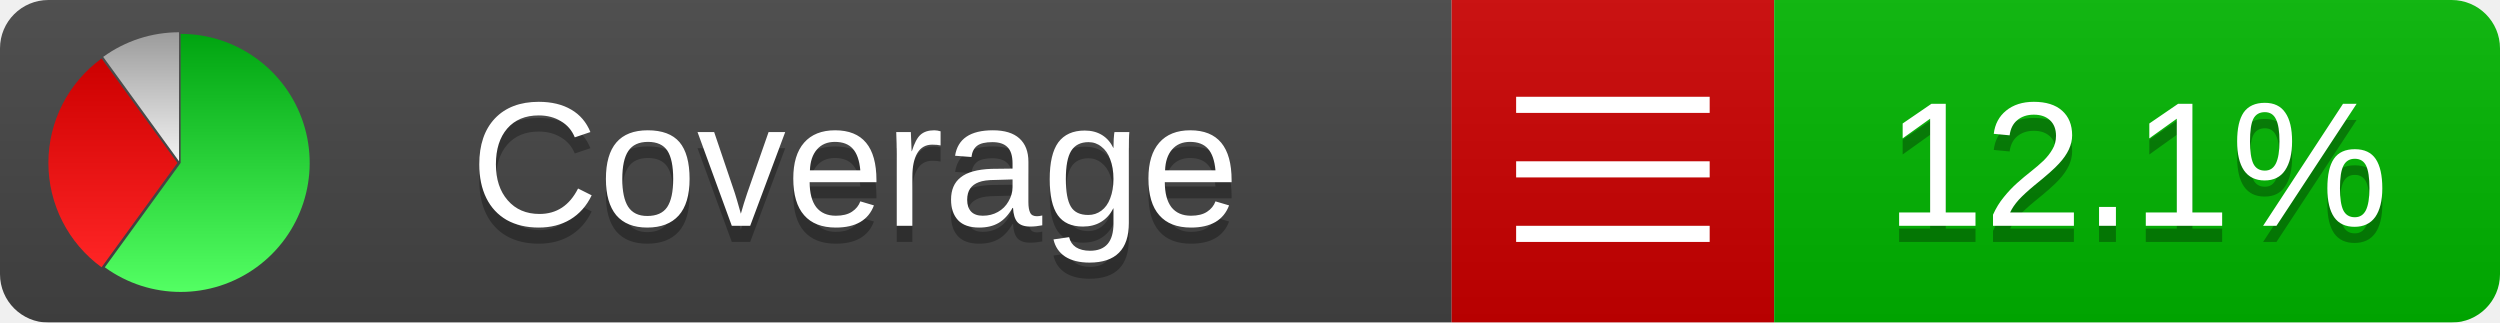
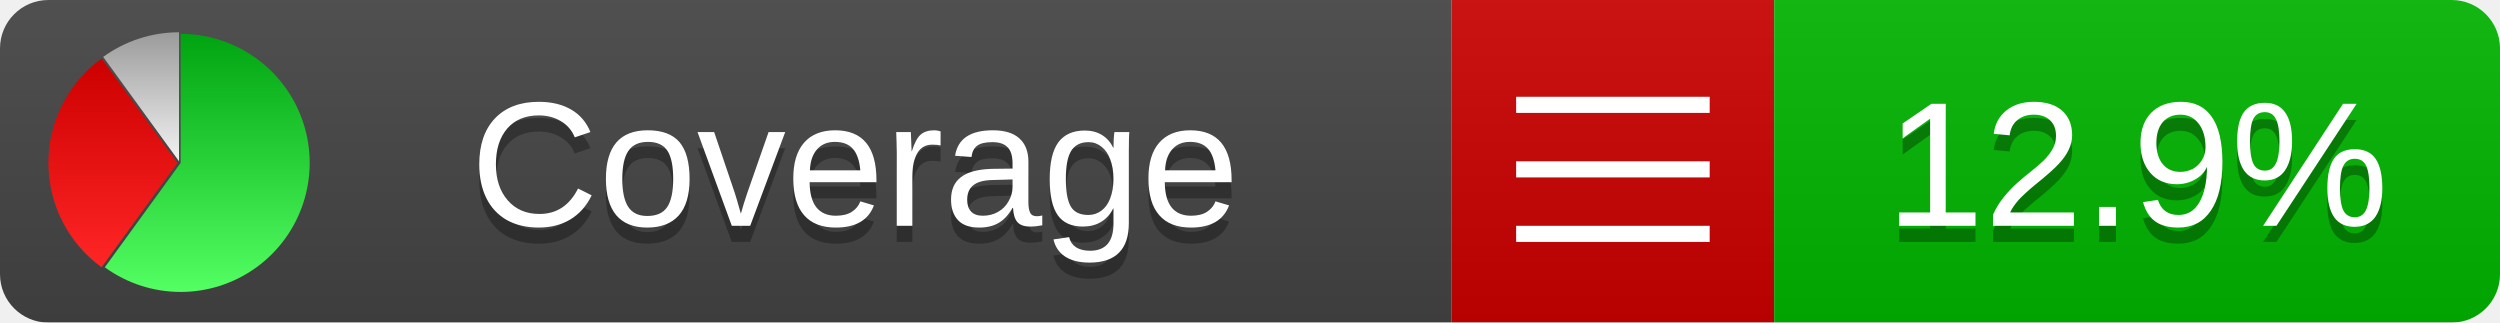
<svg xmlns="http://www.w3.org/2000/svg" xmlns:xlink="http://www.w3.org/1999/xlink" width="155" height="20">
  <style type="text/css">
          
            @keyframes fadeout {
              0 % { visibility: visible; opacity: 1; }
              40% { visibility: visible; opacity: 1; }
              50% { visibility: hidden; opacity: 0; }
              90% { visibility: hidden; opacity: 0; }
              100% { visibility: visible; opacity: 1; }
            }
            @keyframes fadein {
              0% { visibility: hidden; opacity: 0; }
              40% { visibility: hidden; opacity: 0; }
              50% { visibility: visible; opacity: 1; }
              90% { visibility: visible; opacity: 1; }
              100% { visibility: hidden; opacity: 0; }
            }
            .linecoverage {
                animation-duration: 10s;
                animation-name: fadeout;
                animation-iteration-count: infinite;
            }
            .branchcoverage {
                animation-duration: 10s;
                animation-name: fadein;
                animation-iteration-count: infinite;
            }
          
    </style>
  <defs>
    <linearGradient id="gradient" x2="0" y2="100%">
      <stop offset="0" stop-color="#bbb" stop-opacity=".1" />
      <stop offset="1" stop-opacity=".1" />
    </linearGradient>
    <linearGradient id="green" x2="0" y2="100%">
      <stop offset="0" stop-color="#00A410" />
      <stop offset="1" stop-color="#53FF63" />
    </linearGradient>
    <linearGradient id="red" x2="0" y2="100%">
      <stop offset="0" stop-color="#C00" />
      <stop offset="1" stop-color="#FF2525" />
    </linearGradient>
    <linearGradient id="gray" x2="0" y2="100%">
      <stop offset="0" stop-color="#9B9B9B" />
      <stop offset="1" stop-color="#F3F3F3" />
    </linearGradient>
    <mask id="mask">
      <rect width="155" height="20" rx="3" fill="#fff" />
    </mask>
    <g id="icon">
      <path style="fill:url(#green);" d="M205,202.5 l0,-200 a200,200 0 1,1 -117.558,361.803 z" />
      <path style="fill:url(#red);" d="M200,202.5 l-117.558,161.803 a200,200 0 0,1 0,-323.607 z" />
      <path style="fill:url(#gray);" d="M202.5,200 l-117.558,-161.803 a200,200 0 0,1 117.558,-38.196 z" />
    </g>
  </defs>
  <g mask="url(#mask)">
    <rect x="0" y="0" width="90" height="20" fill="#444" />
    <rect x="90" y="0" width="20" height="20" fill="#c00" />
    <rect x="110" y="0" width="45" height="20" fill="#00B600" />
    <rect x="0" y="0" width="155" height="20" fill="url(#gradient)" />
  </g>
  <g>
    <path class="" stroke="#fff" d="M94 6.5 h12 M94 10.5 h12 M94 14.5 h12" />
  </g>
  <g fill="#fff" text-anchor="middle" font-family="Verdana,Arial,Geneva,sans-serif" font-size="11">
    <a xlink:href="https://github.com/danielpalme/ReportGenerator" target="_top">
      <use xlink:href="#icon" transform="translate(3,2) scale(.04)" />
    </a>
    <text x="53" y="15" fill="#010101" fill-opacity=".3">Coverage</text>
    <text x="53" y="14" fill="#fff">Coverage</text>
-     <text class="" x="132.5" y="15" fill="#010101" fill-opacity=".3">12.1%</text>
-     <text class="" x="132.5" y="14">12.1%</text>
+     <text class="" x="132.5" y="15" fill="#010101" fill-opacity=".3">12.9%</text>
+     <text class="" x="132.5" y="14">12.9%</text>
  </g>
  <g>
    <rect class="" x="90" y="0" width="65" height="20" fill-opacity="0" />
  </g>
</svg>
